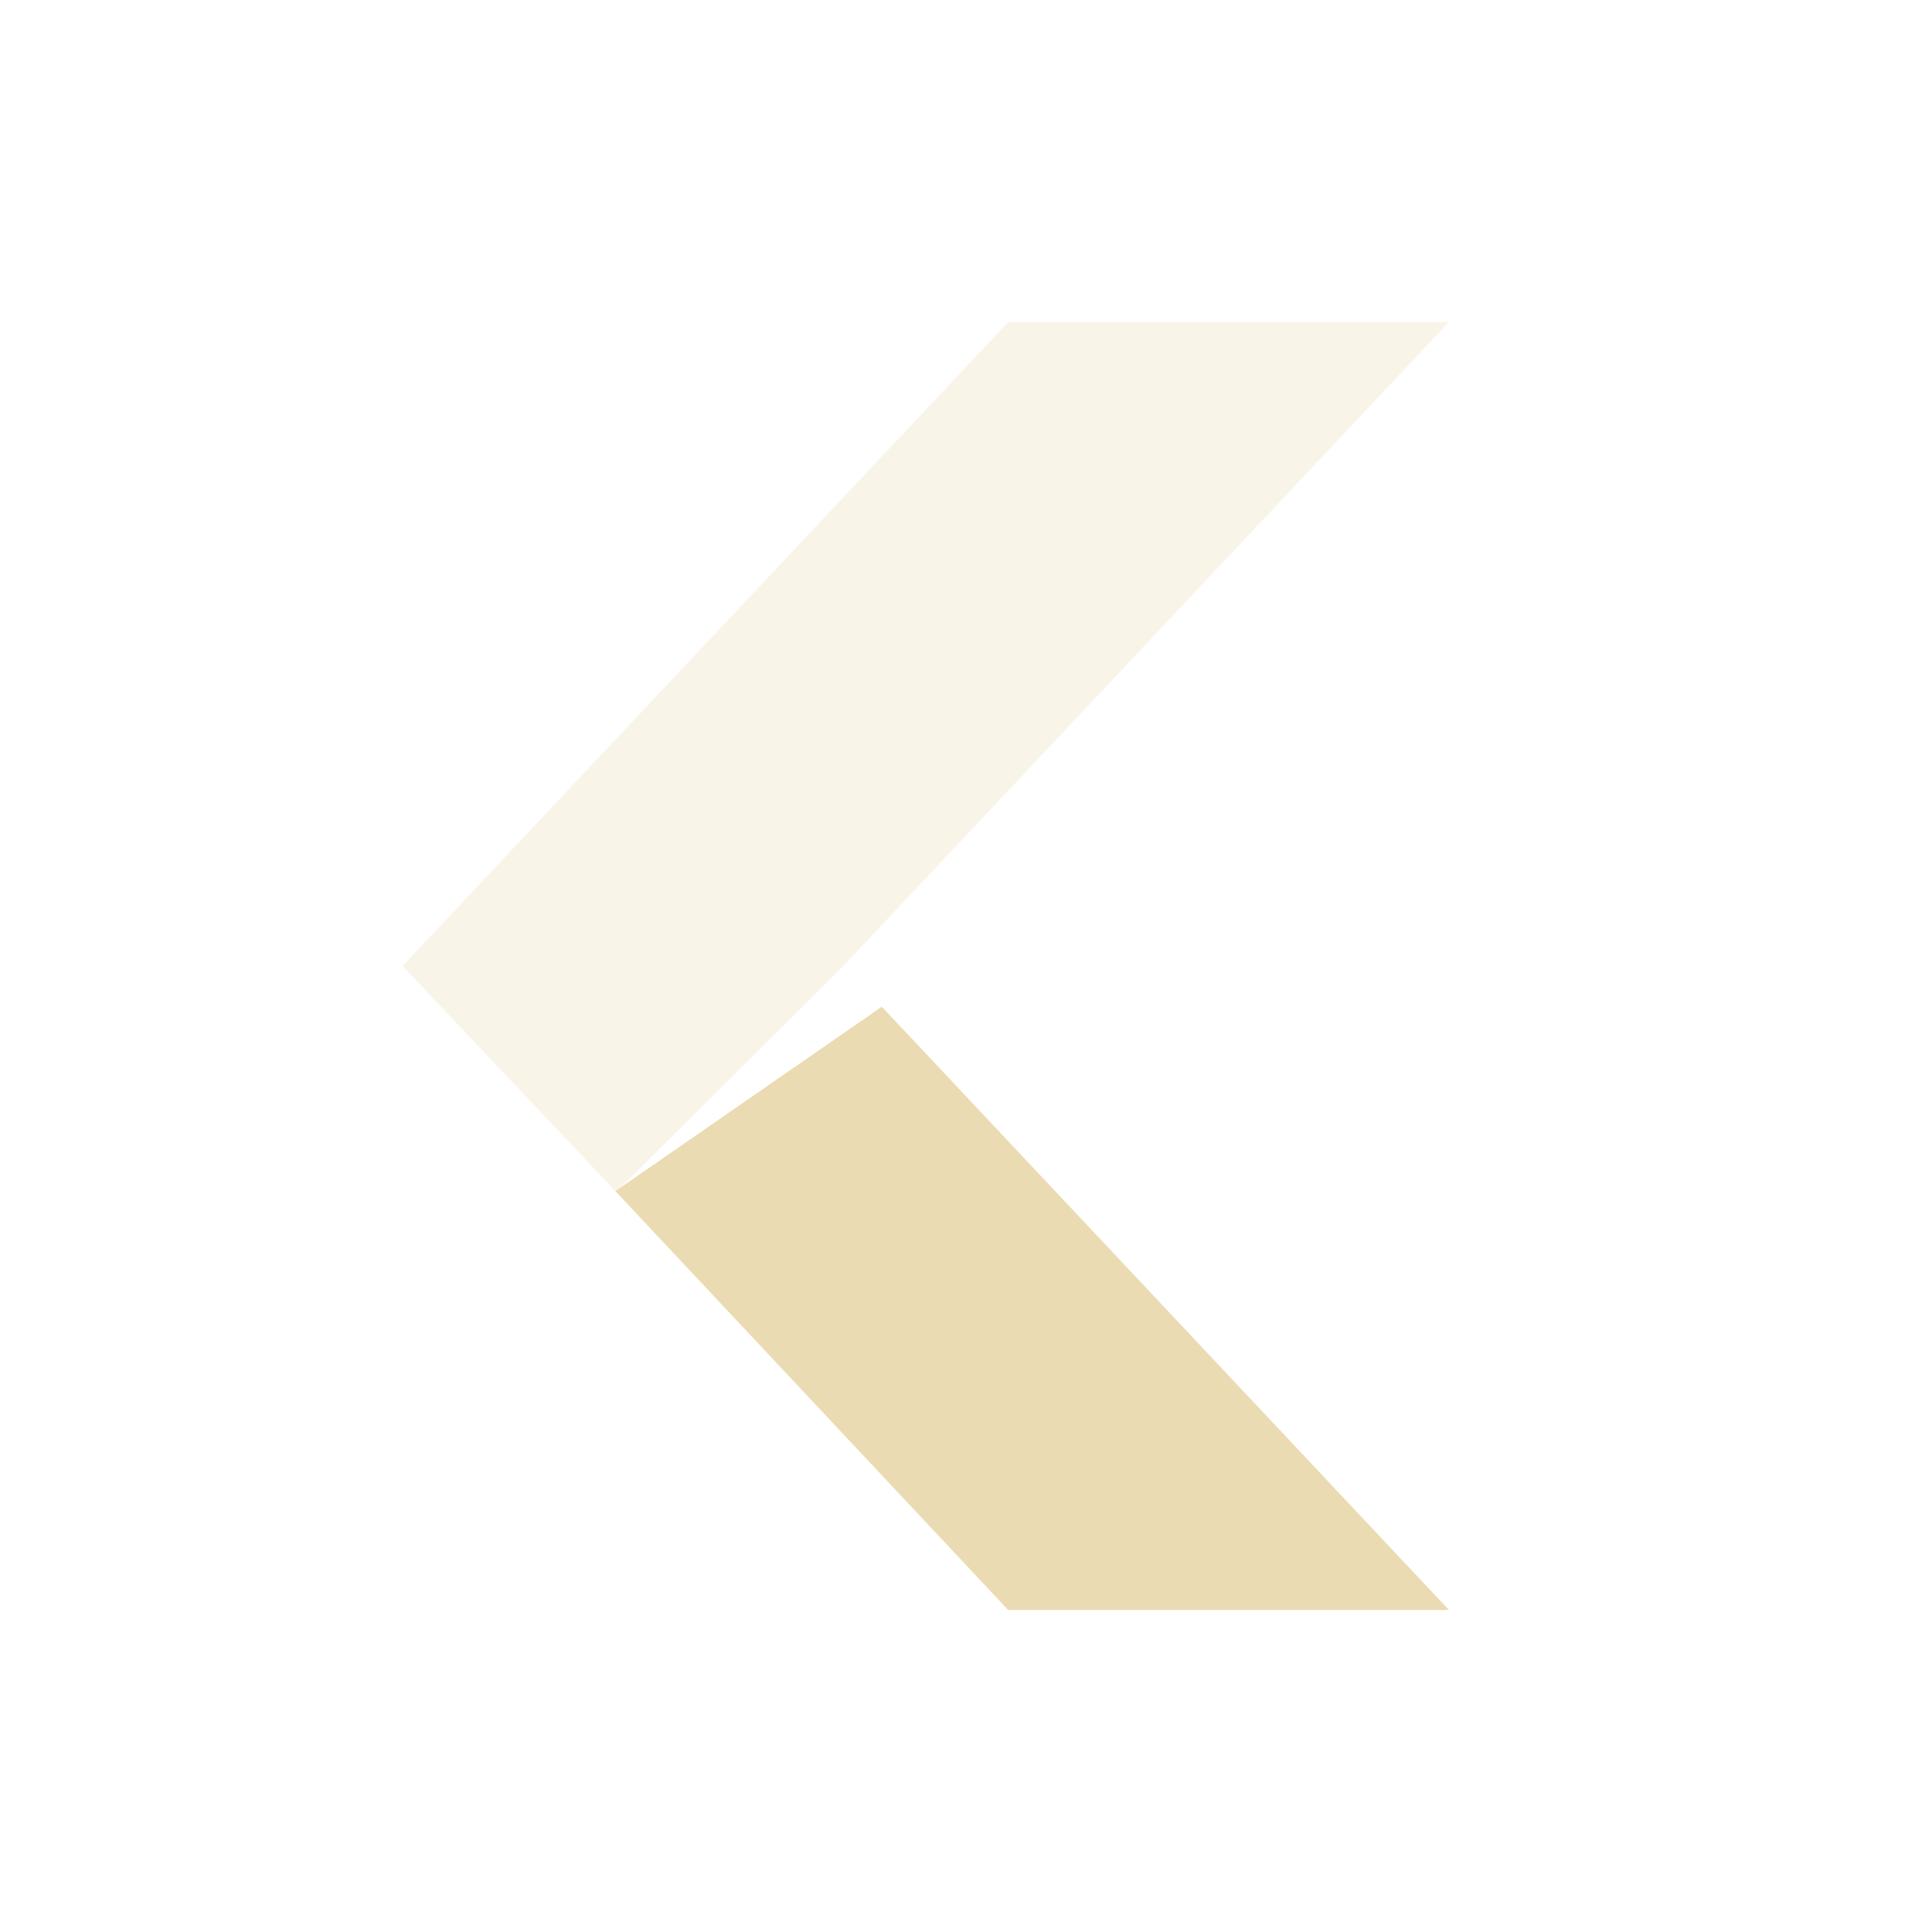
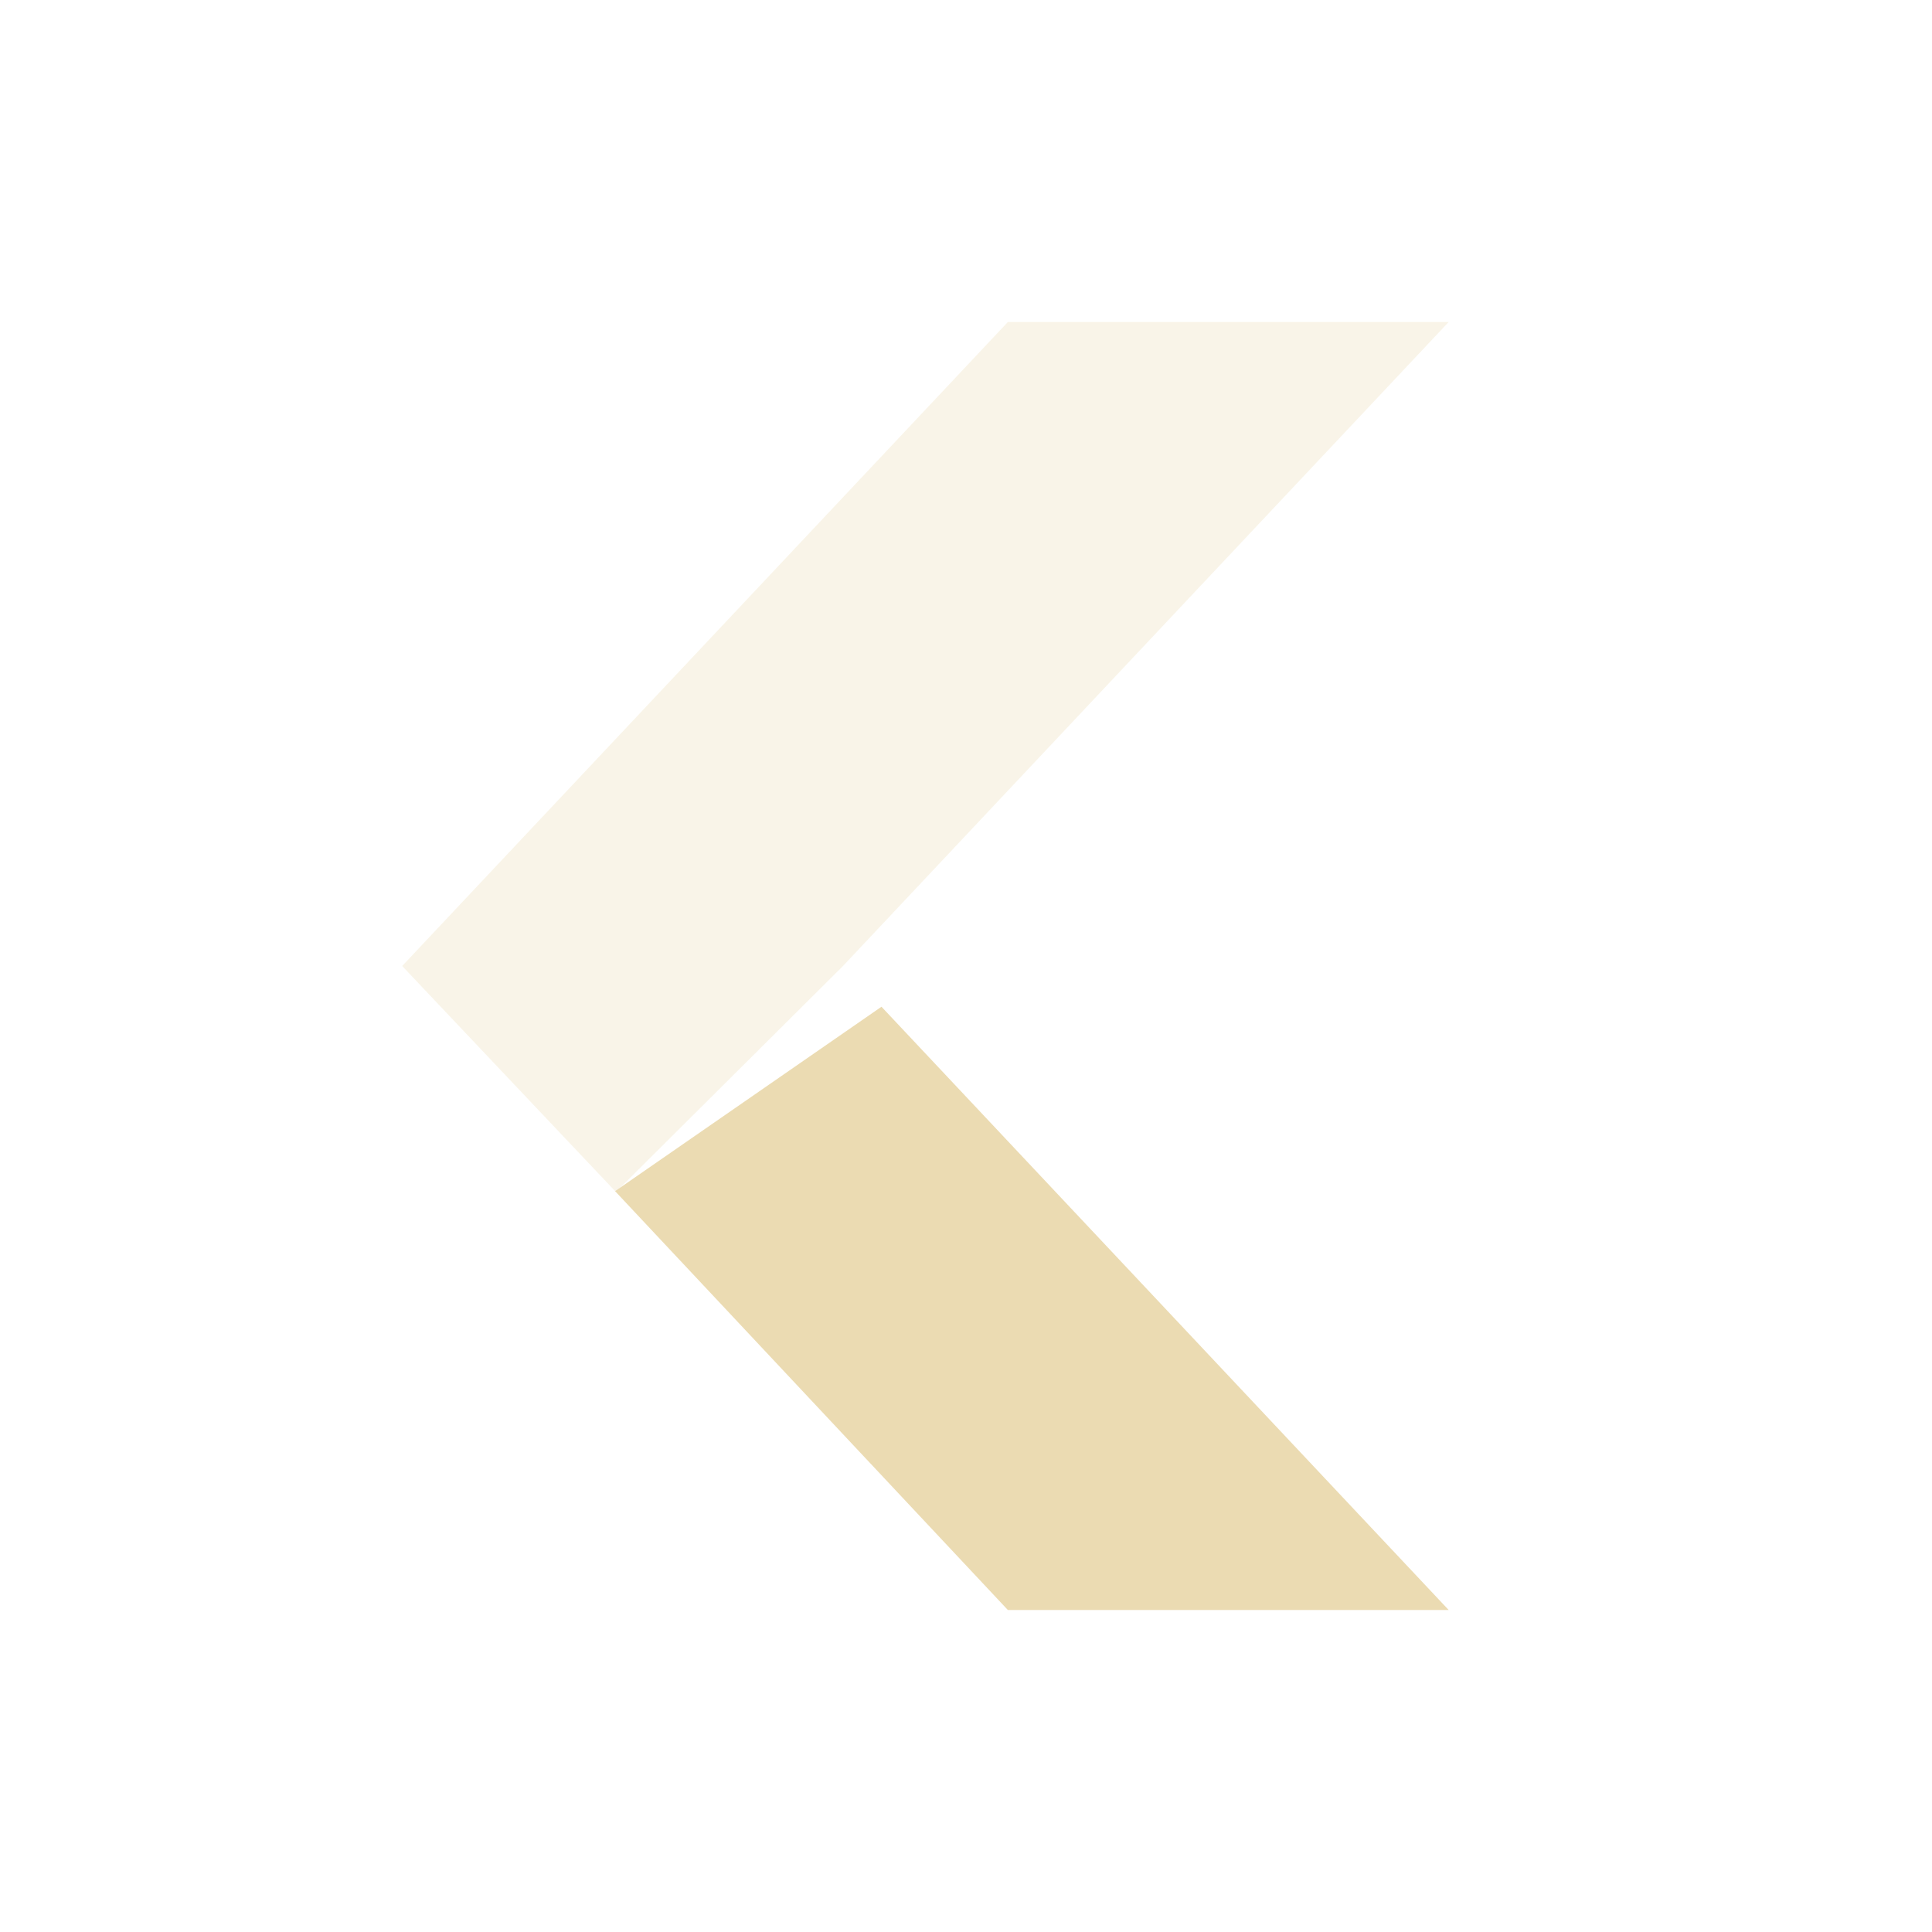
<svg xmlns="http://www.w3.org/2000/svg" width="24" height="24" version="1.1">
  <defs>
-     <style id="current-color-scheme" type="text/css">
-    .ColorScheme-Text { color:#ebdbb2; } .ColorScheme-Highlight { color:#458588; }
-   </style>
+     <style id="current-color-scheme" type="text/css">.ColorScheme-Text { color:#ebdbb2; } .ColorScheme-Highlight { color:#458588; } .ColorScheme-NeutralText { color:#fe8019; } .ColorScheme-PositiveText { color:#689d6a; } .ColorScheme-NegativeText { color:#fb4934; }</style>
  </defs>
-   <path style="fill:currentColor" class="ColorScheme-Text" d="m12.524 20h5.476l-7.046-7.494-3.309 2.291z" />
-   <path opacity=".3" style="fill:currentColor" class="ColorScheme-Text" d="m12.524 4h5.476l-7.524 8-2.821 2.807-2.655-2.807z" />
+   <path class="ColorScheme-Text" d="m12.52 20h5.476l-7.046-7.494-3.309 2.291z" fill="currentColor" />
+   <path class="ColorScheme-Text" d="m12.52 4h5.476l-7.524 8-2.821 2.807-2.655-2.807z" fill="currentColor" opacity=".3" />
</svg>
